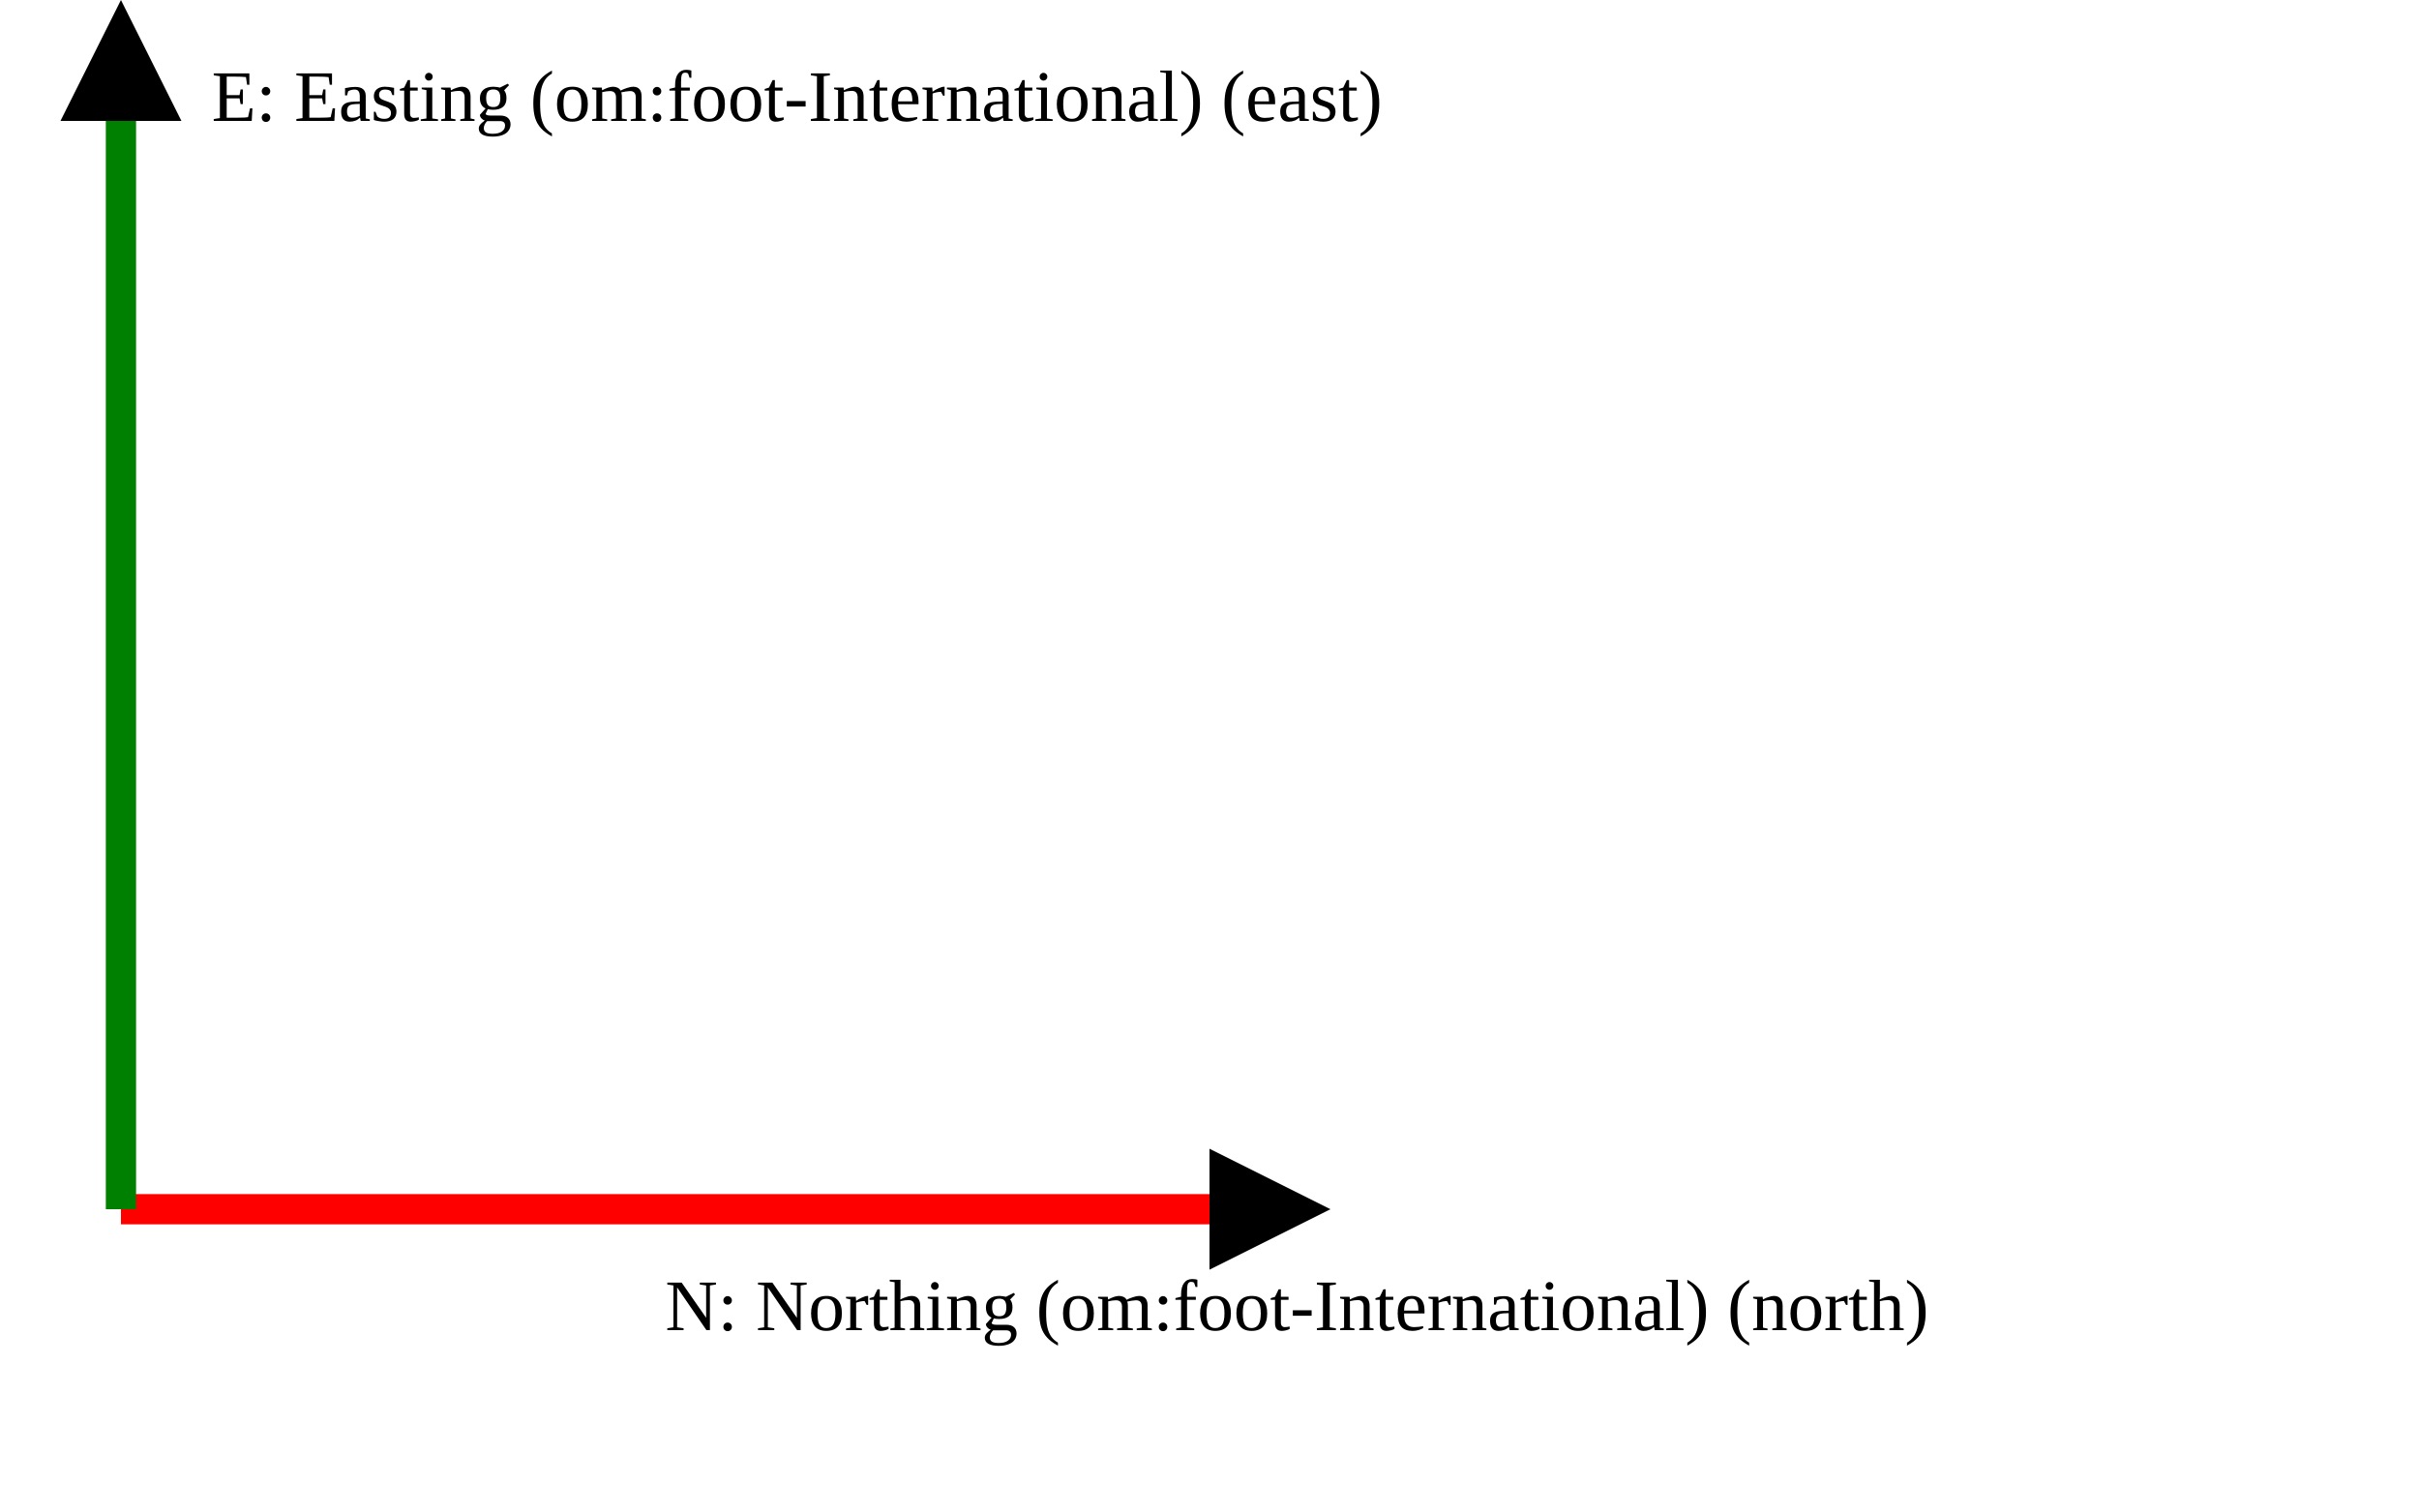
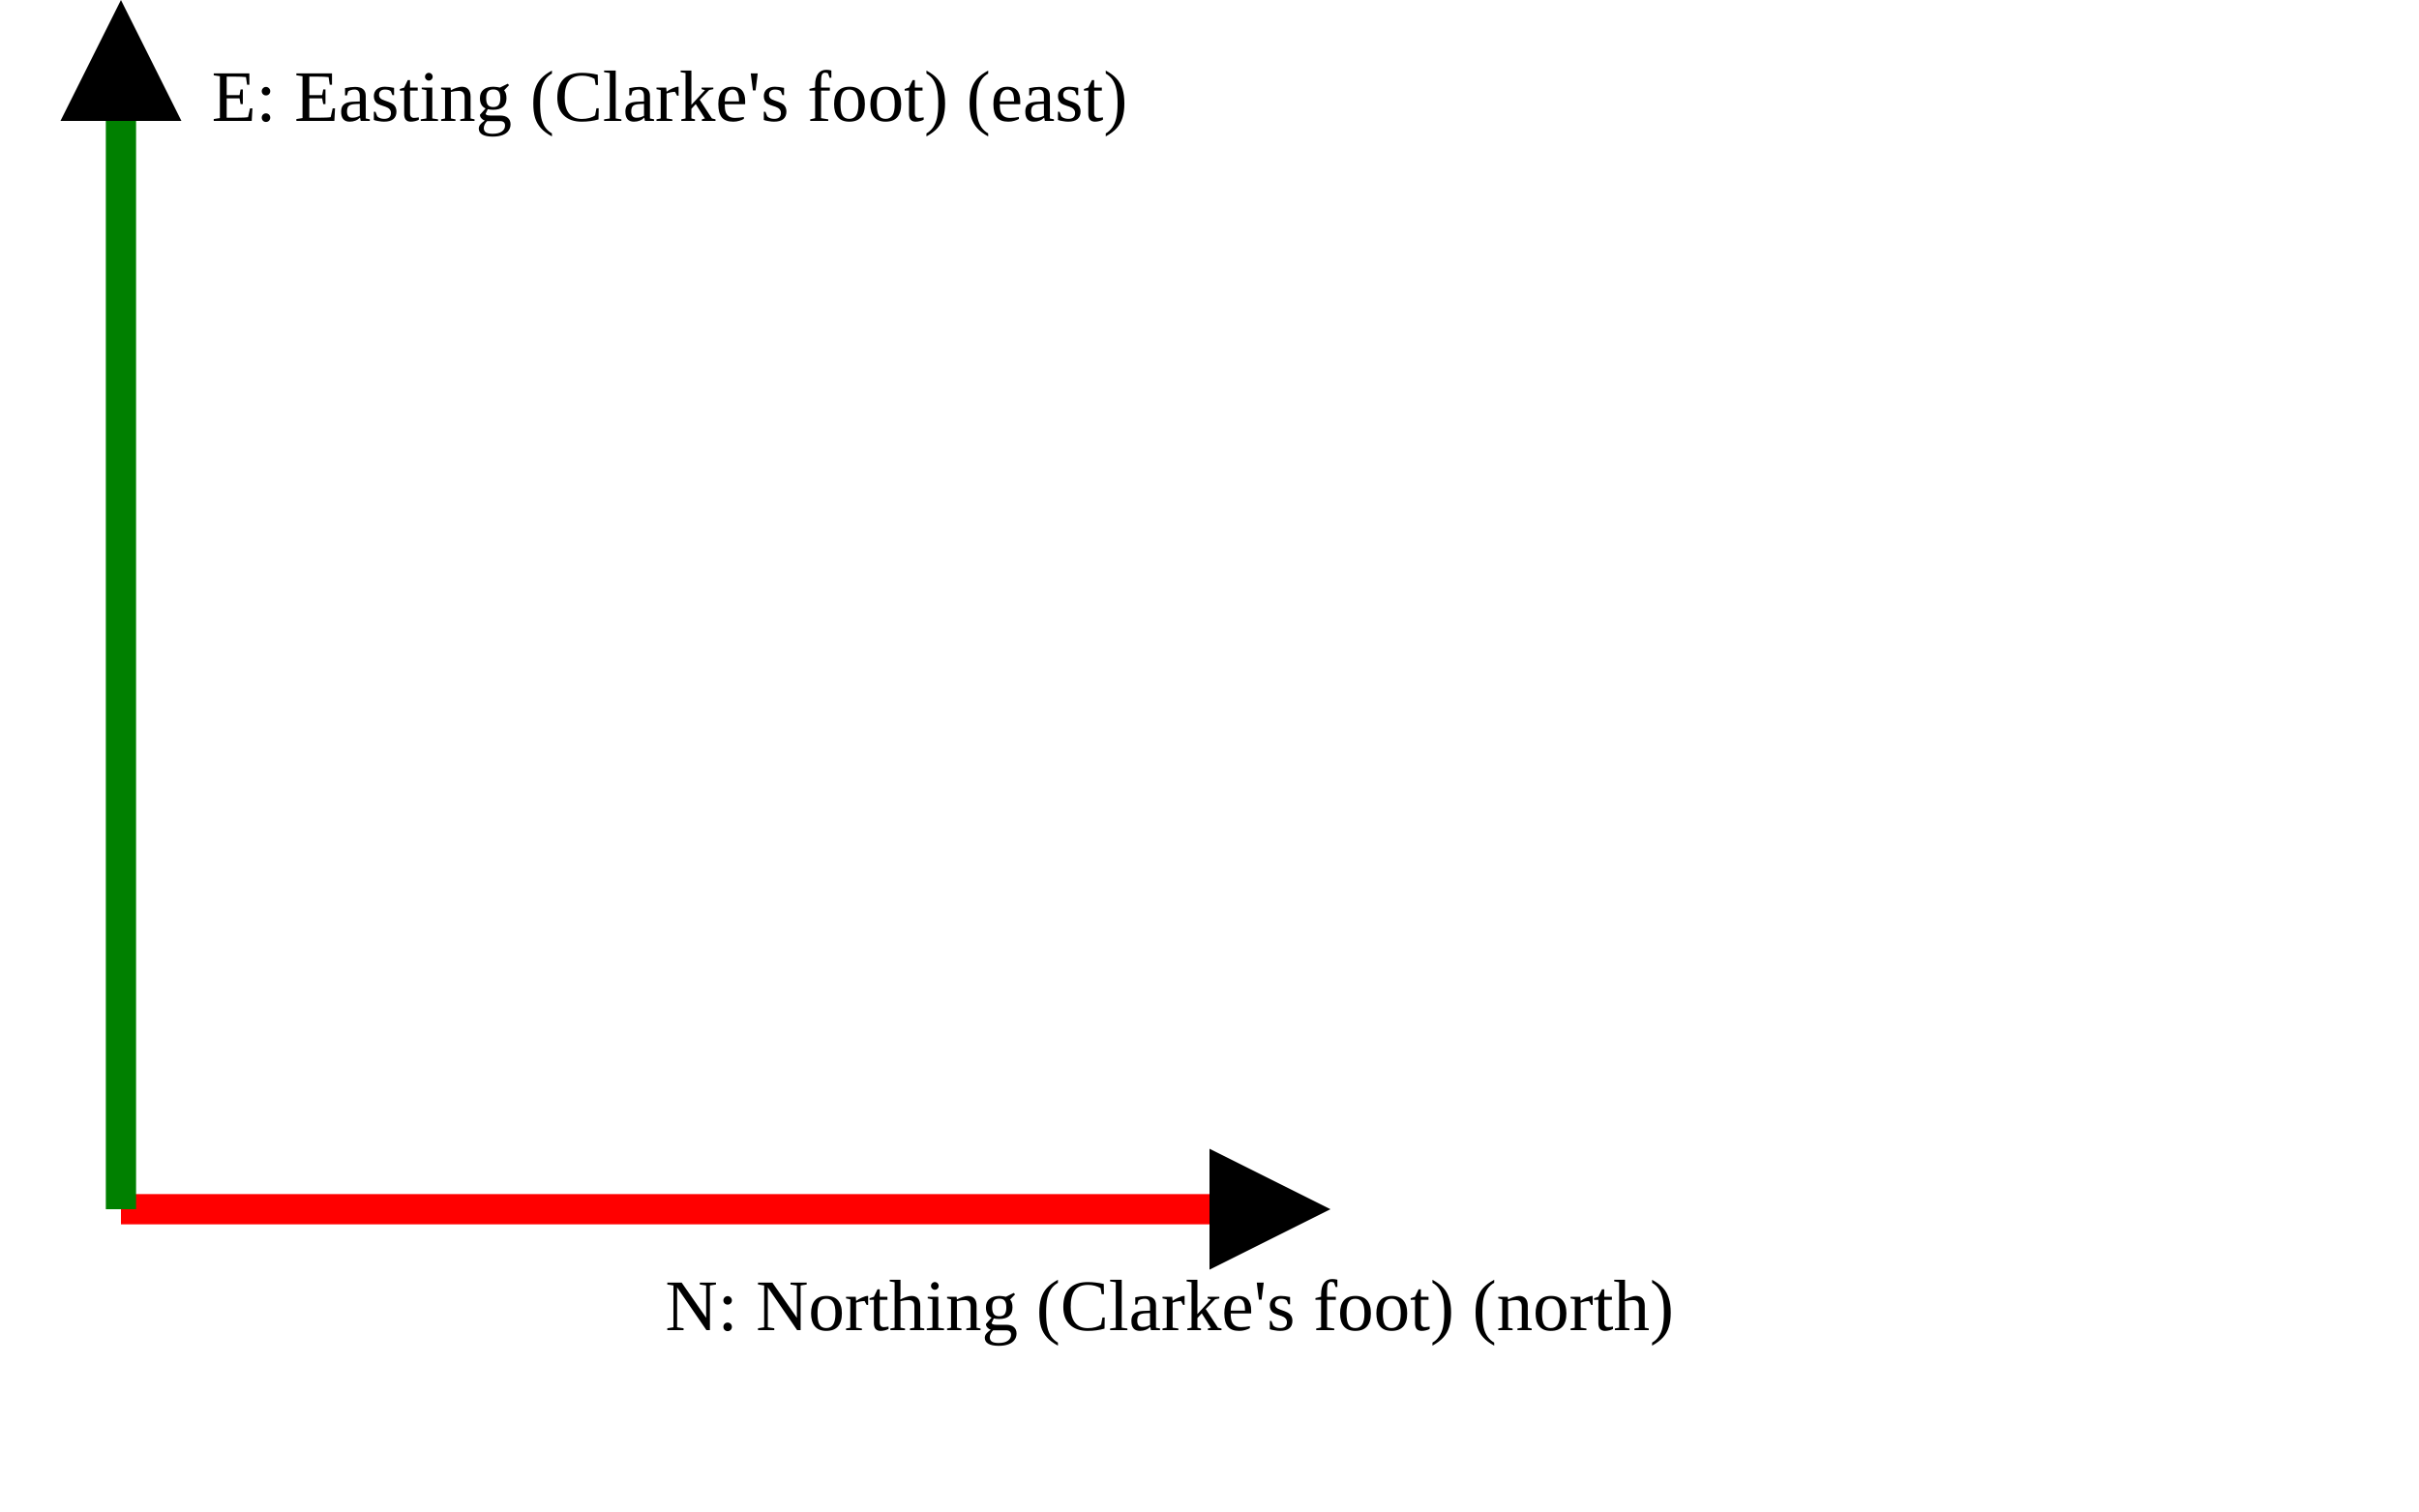
<svg xmlns="http://www.w3.org/2000/svg" version="1.1" width="400" height="250" viewbox="0 0 375 220">
  <defs>
    <marker id="arrowhead" markerWidth="10" markerHeight="7" refX="0" refY="2" orient="auto">
      <polygon points="0 0, 4 2, 0 4" />
    </marker>
  </defs>
  <line x1="20" y1="200" x2="200" y2="200" stroke="red" stroke-width="5" marker-end="url(#arrowhead)" />
-   <text x="110" y="220" class="small">N: Northing (om:foot-International) (north)</text>
+   <text x="110" y="220" class="small">N: Northing (Clarke's foot) (north)</text>
  <line x1="20" y1="200" x2="20" y2="20" stroke="green" stroke-width="5" marker-end="url(#arrowhead)" />
-   <text x="35" y="20" class="small">E: Easting (om:foot-International) (east)</text>
+   <text x="35" y="20" class="small">E: Easting (Clarke's foot) (east)</text>
</svg>
